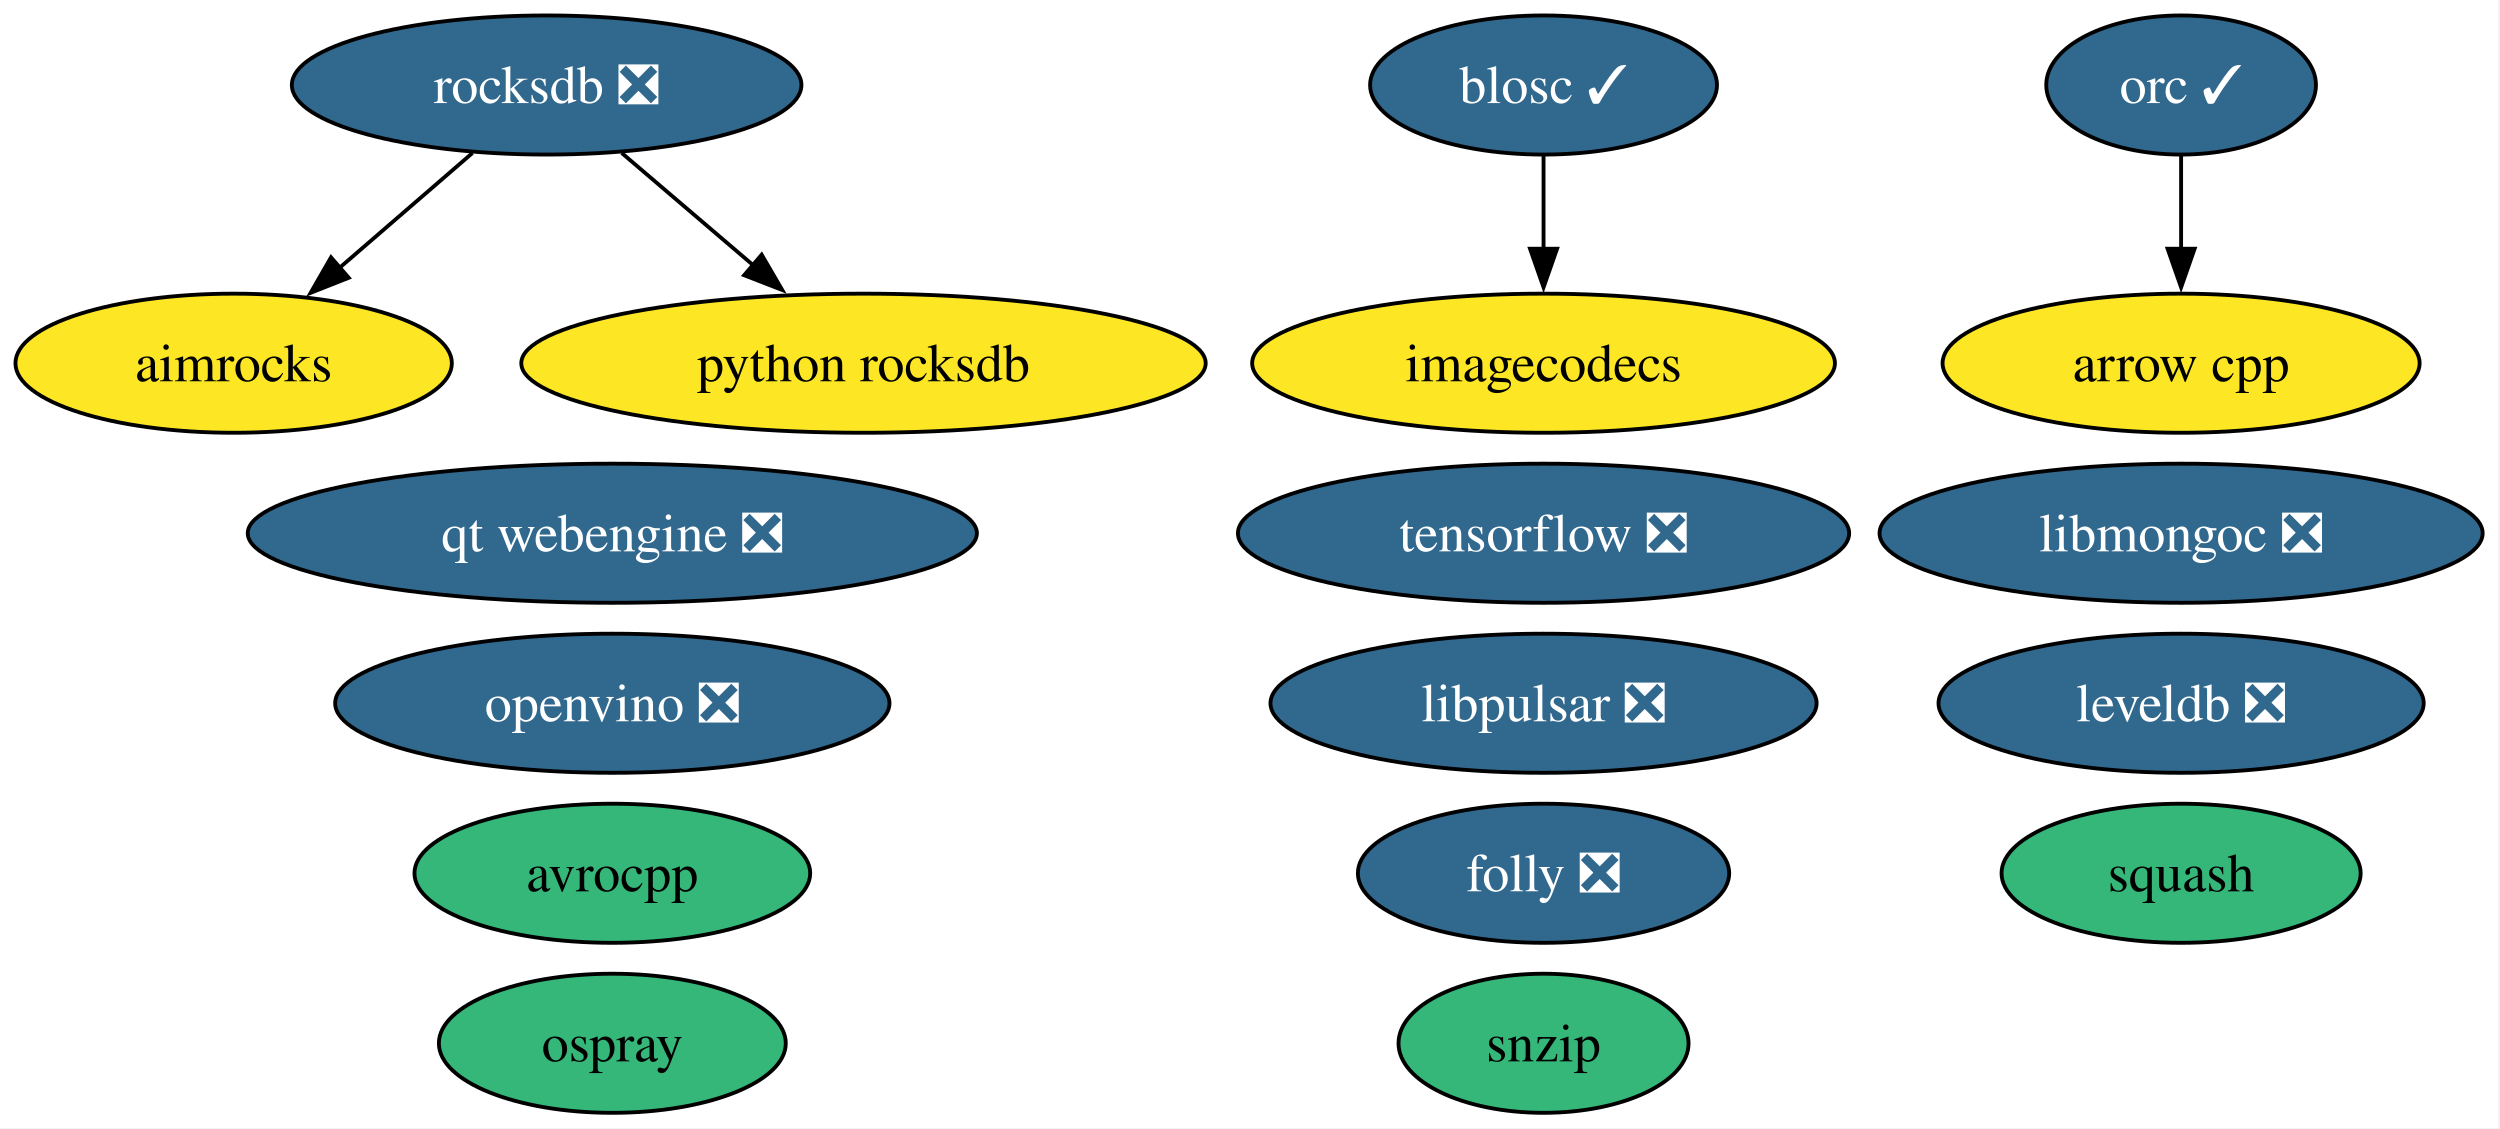
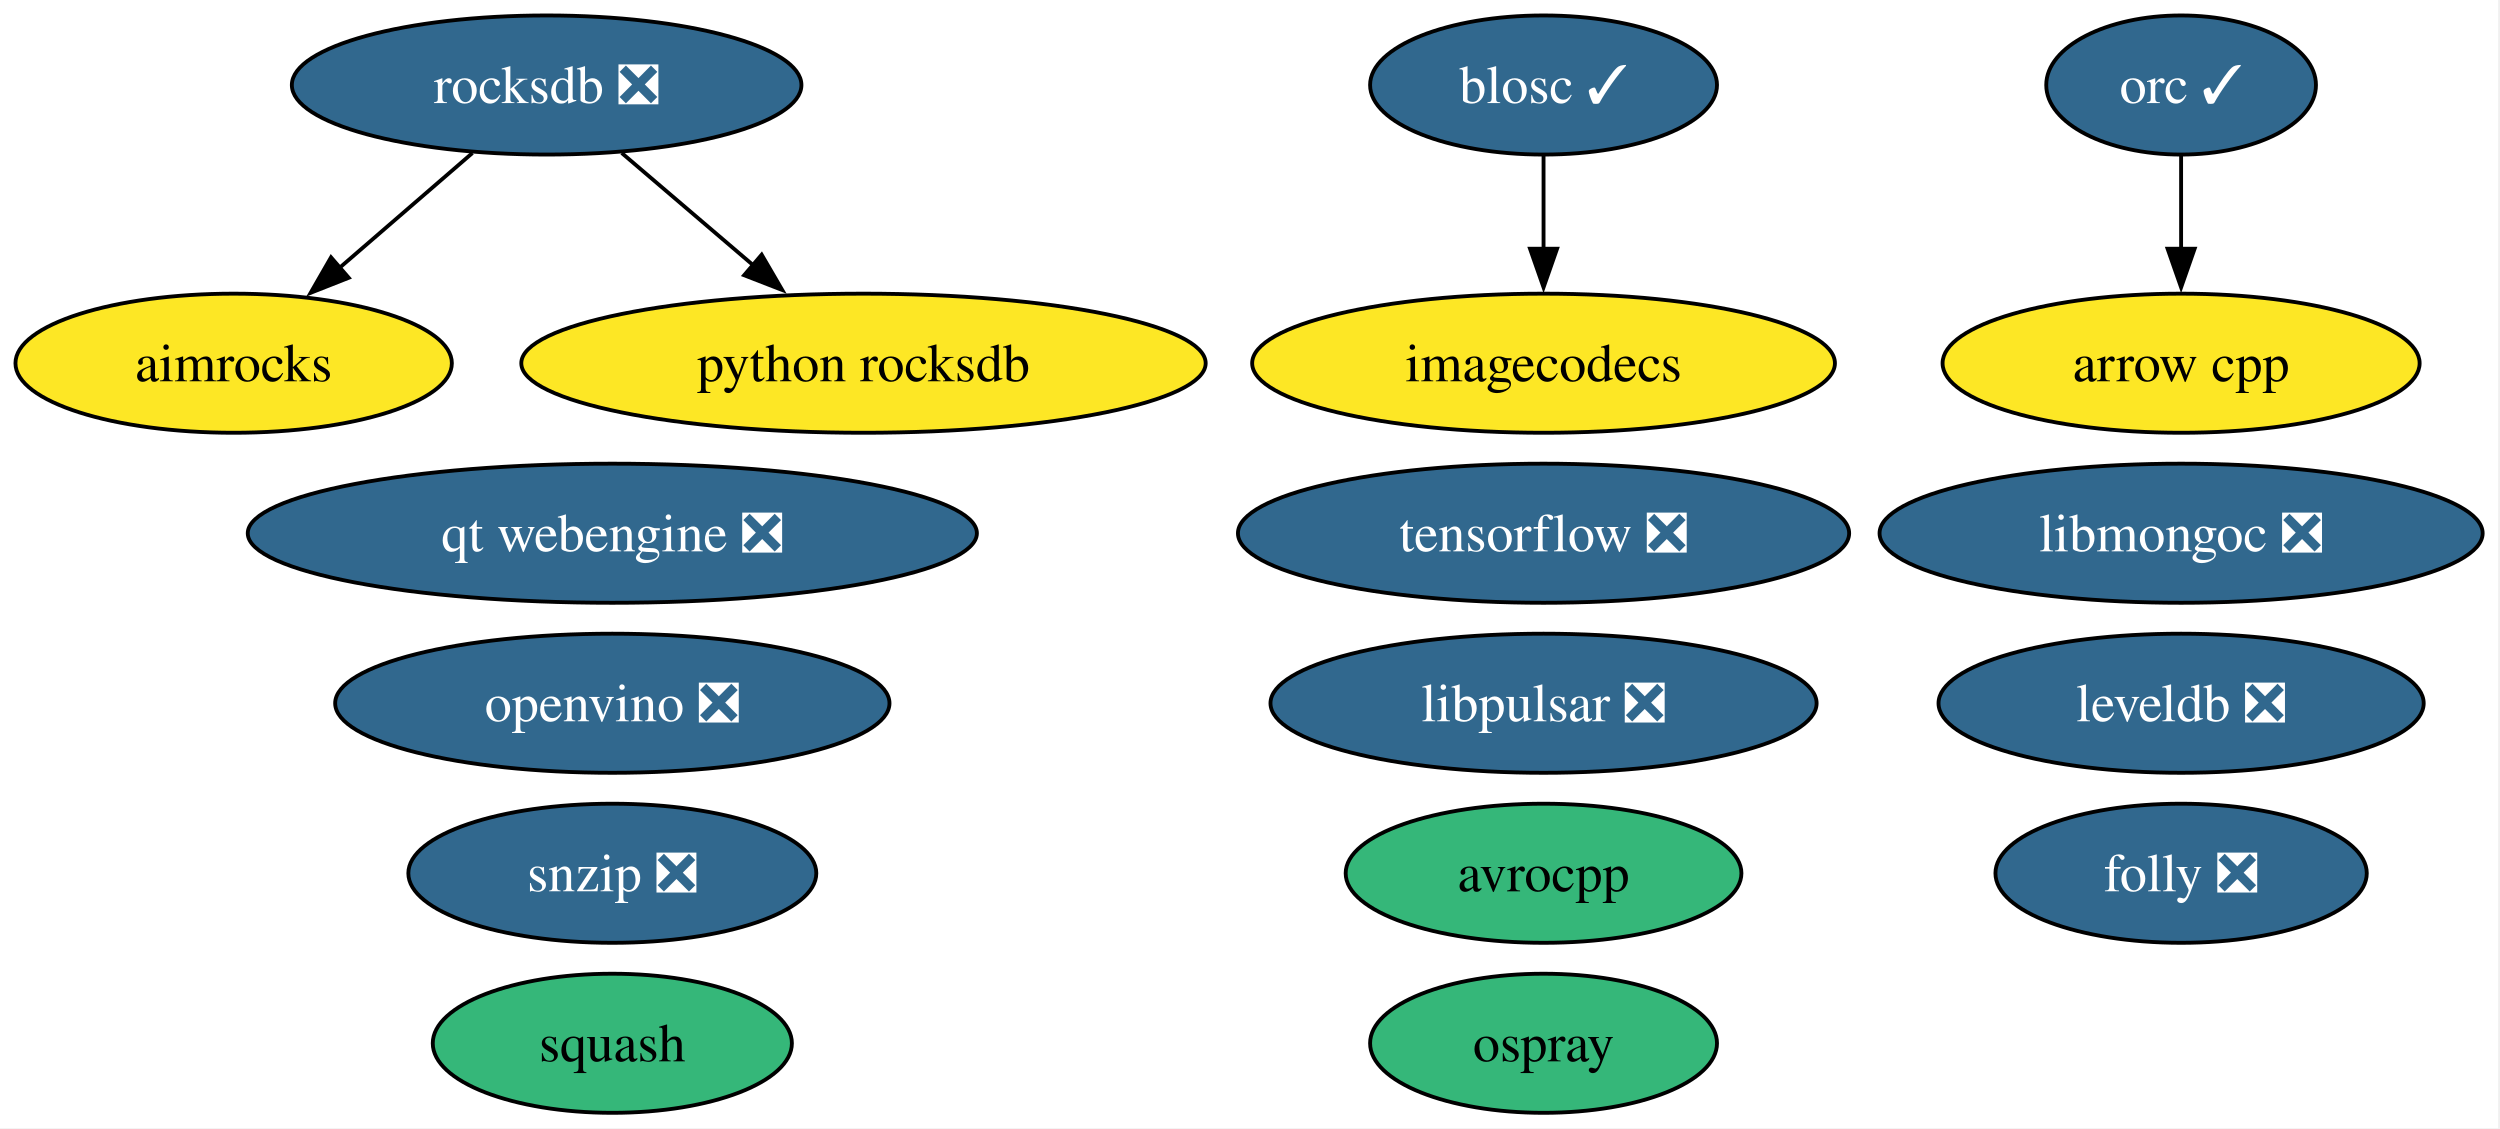
<svg xmlns="http://www.w3.org/2000/svg" xmlns:xlink="http://www.w3.org/1999/xlink" width="647pt" height="292pt" viewBox="0.00 0.00 647.00 292.00">
  <g id="graph0" class="graph" transform="scale(1 1) rotate(0) translate(4 288)">
    <polygon fill="white" stroke="none" points="-4,4 -4,-288 642.51,-288 642.51,4 -4,4" />
    <g id="node1" class="node">
      <g id="a_node1">
        <a xlink:href="https://github.com/conda-forge/aimrocks-feedstock" xlink:title="aimrocks">
          <ellipse fill="#fde725" stroke="black" cx="56.47" cy="-194" rx="56.47" ry="18" />
          <text xml:space="preserve" text-anchor="middle" x="56.47" y="-189.32" font-family="Times,serif" font-size="14.00">aimrocks</text>
        </a>
      </g>
    </g>
    <g id="node2" class="node">
      <g id="a_node2">
        <a xlink:href="https://github.com/conda-forge/arrow-cpp-feedstock" xlink:title="arrow cpp">
          <ellipse fill="#fde725" stroke="black" cx="560.47" cy="-194" rx="61.73" ry="18" />
          <text xml:space="preserve" text-anchor="middle" x="560.47" y="-189.32" font-family="Times,serif" font-size="14.00">arrow cpp</text>
        </a>
      </g>
    </g>
    <g id="node3" class="node">
      <g id="a_node3">
        <a xlink:href="https://github.com/conda-forge/avrocpp-feedstock" xlink:title="avrocpp">
-           <ellipse fill="#35b779" stroke="black" cx="154.47" cy="-62" rx="51.21" ry="18" />
-           <text xml:space="preserve" text-anchor="middle" x="154.47" y="-57.33" font-family="Times,serif" font-size="14.00">avrocpp</text>
+           <ellipse fill="#35b779" stroke="black" cx="395.47" cy="-62" rx="51.21" ry="18" />
+           <text xml:space="preserve" text-anchor="middle" x="395.47" y="-57.33" font-family="Times,serif" font-size="14.00">avrocpp</text>
        </a>
      </g>
    </g>
    <g id="node4" class="node">
      <g id="a_node4">
        <a xlink:href="https://github.com/conda-forge/blosc-feedstock/pull/67" xlink:title="blosc ✓">
          <ellipse fill="#31688e" stroke="black" cx="395.47" cy="-266" rx="44.89" ry="18" />
          <text xml:space="preserve" text-anchor="middle" x="395.47" y="-261.32" font-family="Times,serif" font-size="14.00" fill="white">blosc ✓</text>
        </a>
      </g>
    </g>
    <g id="node6" class="node">
      <g id="a_node6">
        <a xlink:href="https://github.com/conda-forge/imagecodecs-feedstock" xlink:title="imagecodecs">
          <ellipse fill="#fde725" stroke="black" cx="395.47" cy="-194" rx="75.41" ry="18" />
          <text xml:space="preserve" text-anchor="middle" x="395.47" y="-189.32" font-family="Times,serif" font-size="14.00">imagecodecs</text>
        </a>
      </g>
    </g>
    <g id="edge1" class="edge">
      <path fill="none" stroke="black" d="M395.47,-247.7C395.47,-240.41 395.47,-231.73 395.47,-223.54" />
      <polygon fill="black" stroke="black" points="398.97,-223.62 395.47,-213.62 391.97,-223.62 398.97,-223.62" />
    </g>
    <g id="node5" class="node">
      <g id="a_node5">
        <a xlink:href="https://github.com/conda-forge/folly-feedstock/pull/357" xlink:title="folly ❎">
-           <ellipse fill="#31688e" stroke="black" cx="395.47" cy="-62" rx="48.05" ry="18" />
-           <text xml:space="preserve" text-anchor="middle" x="395.47" y="-57.33" font-family="Times,serif" font-size="14.00" fill="white">folly ❎</text>
+           <ellipse fill="#31688e" stroke="black" cx="560.47" cy="-62" rx="48.05" ry="18" />
+           <text xml:space="preserve" text-anchor="middle" x="560.47" y="-57.33" font-family="Times,serif" font-size="14.00" fill="white">folly ❎</text>
        </a>
      </g>
    </g>
    <g id="node7" class="node">
      <g id="a_node7">
        <a xlink:href="https://github.com/conda-forge/leveldb-feedstock/pull/19" xlink:title="leveldb ❎">
          <ellipse fill="#31688e" stroke="black" cx="560.47" cy="-106" rx="62.78" ry="18" />
          <text xml:space="preserve" text-anchor="middle" x="560.47" y="-101.33" font-family="Times,serif" font-size="14.00" fill="white">leveldb ❎</text>
        </a>
      </g>
    </g>
    <g id="node8" class="node">
      <g id="a_node8">
        <a xlink:href="https://github.com/conda-forge/libmongoc-feedstock/pull/37" xlink:title="libmongoc ❎">
          <ellipse fill="#31688e" stroke="black" cx="560.47" cy="-150" rx="78.04" ry="18" />
          <text xml:space="preserve" text-anchor="middle" x="560.47" y="-145.32" font-family="Times,serif" font-size="14.00" fill="white">libmongoc ❎</text>
        </a>
      </g>
    </g>
    <g id="node9" class="node">
      <g id="a_node9">
        <a xlink:href="https://github.com/conda-forge/libpulsar-feedstock/pull/42" xlink:title="libpulsar ❎">
          <ellipse fill="#31688e" stroke="black" cx="395.47" cy="-106" rx="70.67" ry="18" />
          <text xml:space="preserve" text-anchor="middle" x="395.47" y="-101.33" font-family="Times,serif" font-size="14.00" fill="white">libpulsar ❎</text>
        </a>
      </g>
    </g>
    <g id="node10" class="node">
      <g id="a_node10">
        <a xlink:href="https://github.com/conda-forge/openvino-feedstock/pull/180" xlink:title="openvino ❎">
          <ellipse fill="#31688e" stroke="black" cx="154.47" cy="-106" rx="71.73" ry="18" />
          <text xml:space="preserve" text-anchor="middle" x="154.47" y="-101.33" font-family="Times,serif" font-size="14.00" fill="white">openvino ❎</text>
        </a>
      </g>
    </g>
    <g id="node11" class="node">
      <g id="a_node11">
        <a xlink:href="https://github.com/conda-forge/orc-feedstock/pull/102" xlink:title="orc ✓">
          <ellipse fill="#31688e" stroke="black" cx="560.47" cy="-266" rx="34.9" ry="18" />
          <text xml:space="preserve" text-anchor="middle" x="560.47" y="-261.32" font-family="Times,serif" font-size="14.00" fill="white">orc ✓</text>
        </a>
      </g>
    </g>
    <g id="edge2" class="edge">
      <path fill="none" stroke="black" d="M560.47,-247.7C560.47,-240.41 560.47,-231.73 560.47,-223.54" />
      <polygon fill="black" stroke="black" points="563.97,-223.62 560.47,-213.62 556.97,-223.62 563.97,-223.62" />
    </g>
    <g id="node12" class="node">
      <g id="a_node12">
        <a xlink:href="https://github.com/conda-forge/ospray-feedstock" xlink:title="ospray">
-           <ellipse fill="#35b779" stroke="black" cx="154.47" cy="-18" rx="44.89" ry="18" />
-           <text xml:space="preserve" text-anchor="middle" x="154.47" y="-13.32" font-family="Times,serif" font-size="14.00">ospray</text>
+           <ellipse fill="#35b779" stroke="black" cx="395.47" cy="-18" rx="44.89" ry="18" />
+           <text xml:space="preserve" text-anchor="middle" x="395.47" y="-13.32" font-family="Times,serif" font-size="14.00">ospray</text>
        </a>
      </g>
    </g>
    <g id="node13" class="node">
      <g id="a_node13">
        <a xlink:href="https://github.com/conda-forge/python-rocksdb-feedstock" xlink:title="python rocksdb">
          <ellipse fill="#fde725" stroke="black" cx="219.47" cy="-194" rx="88.56" ry="18" />
          <text xml:space="preserve" text-anchor="middle" x="219.47" y="-189.32" font-family="Times,serif" font-size="14.00">python rocksdb</text>
        </a>
      </g>
    </g>
    <g id="node14" class="node">
      <g id="a_node14">
        <a xlink:href="https://github.com/conda-forge/qt-webengine-feedstock/pull/110" xlink:title="qt webengine ❎">
          <ellipse fill="#31688e" stroke="black" cx="154.47" cy="-150" rx="94.35" ry="18" />
          <text xml:space="preserve" text-anchor="middle" x="154.47" y="-145.32" font-family="Times,serif" font-size="14.00" fill="white">qt webengine ❎</text>
        </a>
      </g>
    </g>
    <g id="node15" class="node">
      <g id="a_node15">
        <a xlink:href="https://github.com/conda-forge/rocksdb-feedstock/pull/131" xlink:title="rocksdb ❎">
          <ellipse fill="#31688e" stroke="black" cx="137.47" cy="-266" rx="65.94" ry="18" />
          <text xml:space="preserve" text-anchor="middle" x="137.47" y="-261.32" font-family="Times,serif" font-size="14.00" fill="white">rocksdb ❎</text>
        </a>
      </g>
    </g>
    <g id="edge3" class="edge">
      <path fill="none" stroke="black" d="M118.27,-248.41C108.01,-239.54 95.2,-228.47 83.9,-218.71" />
      <polygon fill="black" stroke="black" points="86.25,-216.11 76.39,-212.22 81.67,-221.4 86.25,-216.11" />
    </g>
    <g id="edge4" class="edge">
      <path fill="none" stroke="black" d="M156.9,-248.41C167.07,-239.73 179.7,-228.95 190.95,-219.34" />
      <polygon fill="black" stroke="black" points="193.12,-222.09 198.45,-212.94 188.58,-216.77 193.12,-222.09" />
    </g>
    <g id="node16" class="node">
      <g id="a_node16">
-         <a xlink:href="https://github.com/conda-forge/snzip-feedstock" xlink:title="snzip">
-           <ellipse fill="#35b779" stroke="black" cx="395.47" cy="-18" rx="37.53" ry="18" />
-           <text xml:space="preserve" text-anchor="middle" x="395.47" y="-13.32" font-family="Times,serif" font-size="14.00">snzip</text>
+         <a xlink:href="https://github.com/conda-forge/snzip-feedstock/pull/12" xlink:title="snzip ❎">
+           <ellipse fill="#31688e" stroke="black" cx="154.47" cy="-62" rx="52.79" ry="18" />
+           <text xml:space="preserve" text-anchor="middle" x="154.47" y="-57.33" font-family="Times,serif" font-size="14.00" fill="white">snzip ❎</text>
        </a>
      </g>
    </g>
    <g id="node17" class="node">
      <g id="a_node17">
        <a xlink:href="https://github.com/conda-forge/squash-feedstock" xlink:title="squash">
-           <ellipse fill="#35b779" stroke="black" cx="560.47" cy="-62" rx="46.47" ry="18" />
-           <text xml:space="preserve" text-anchor="middle" x="560.47" y="-57.33" font-family="Times,serif" font-size="14.00">squash</text>
+           <ellipse fill="#35b779" stroke="black" cx="154.47" cy="-18" rx="46.47" ry="18" />
+           <text xml:space="preserve" text-anchor="middle" x="154.47" y="-13.32" font-family="Times,serif" font-size="14.00">squash</text>
        </a>
      </g>
    </g>
    <g id="node18" class="node">
      <g id="a_node18">
        <a xlink:href="https://github.com/conda-forge/tensorflow-feedstock/pull/506" xlink:title="tensorflow ❎">
          <ellipse fill="#31688e" stroke="black" cx="395.47" cy="-150" rx="79.09" ry="18" />
          <text xml:space="preserve" text-anchor="middle" x="395.47" y="-145.32" font-family="Times,serif" font-size="14.00" fill="white">tensorflow ❎</text>
        </a>
      </g>
    </g>
  </g>
</svg>
